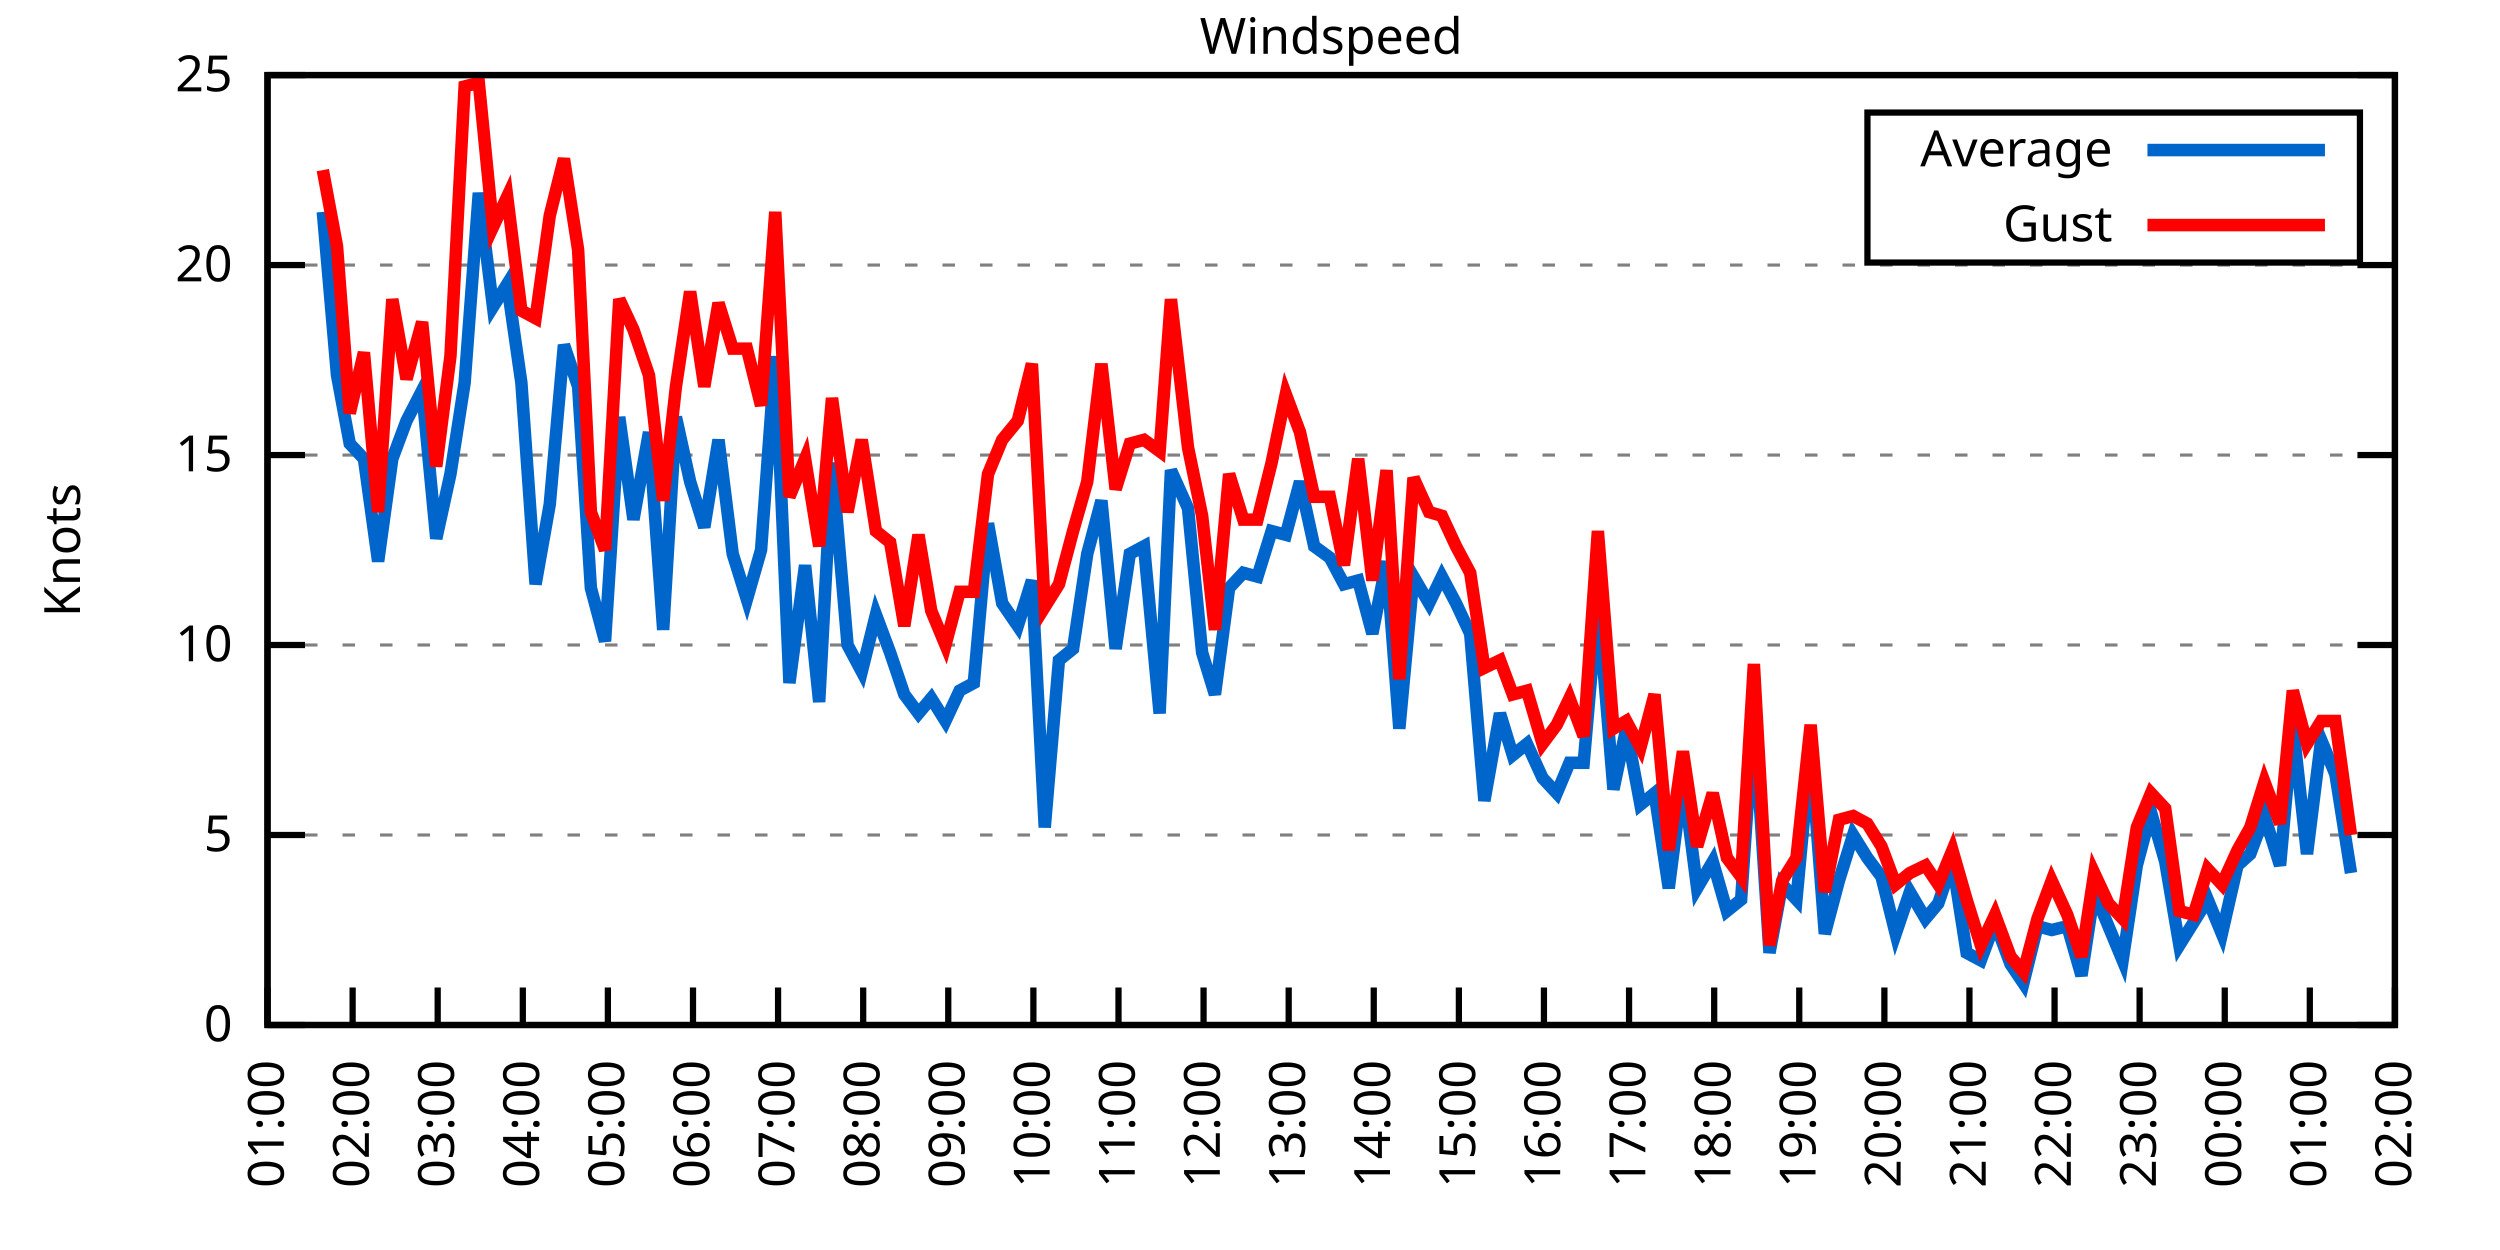
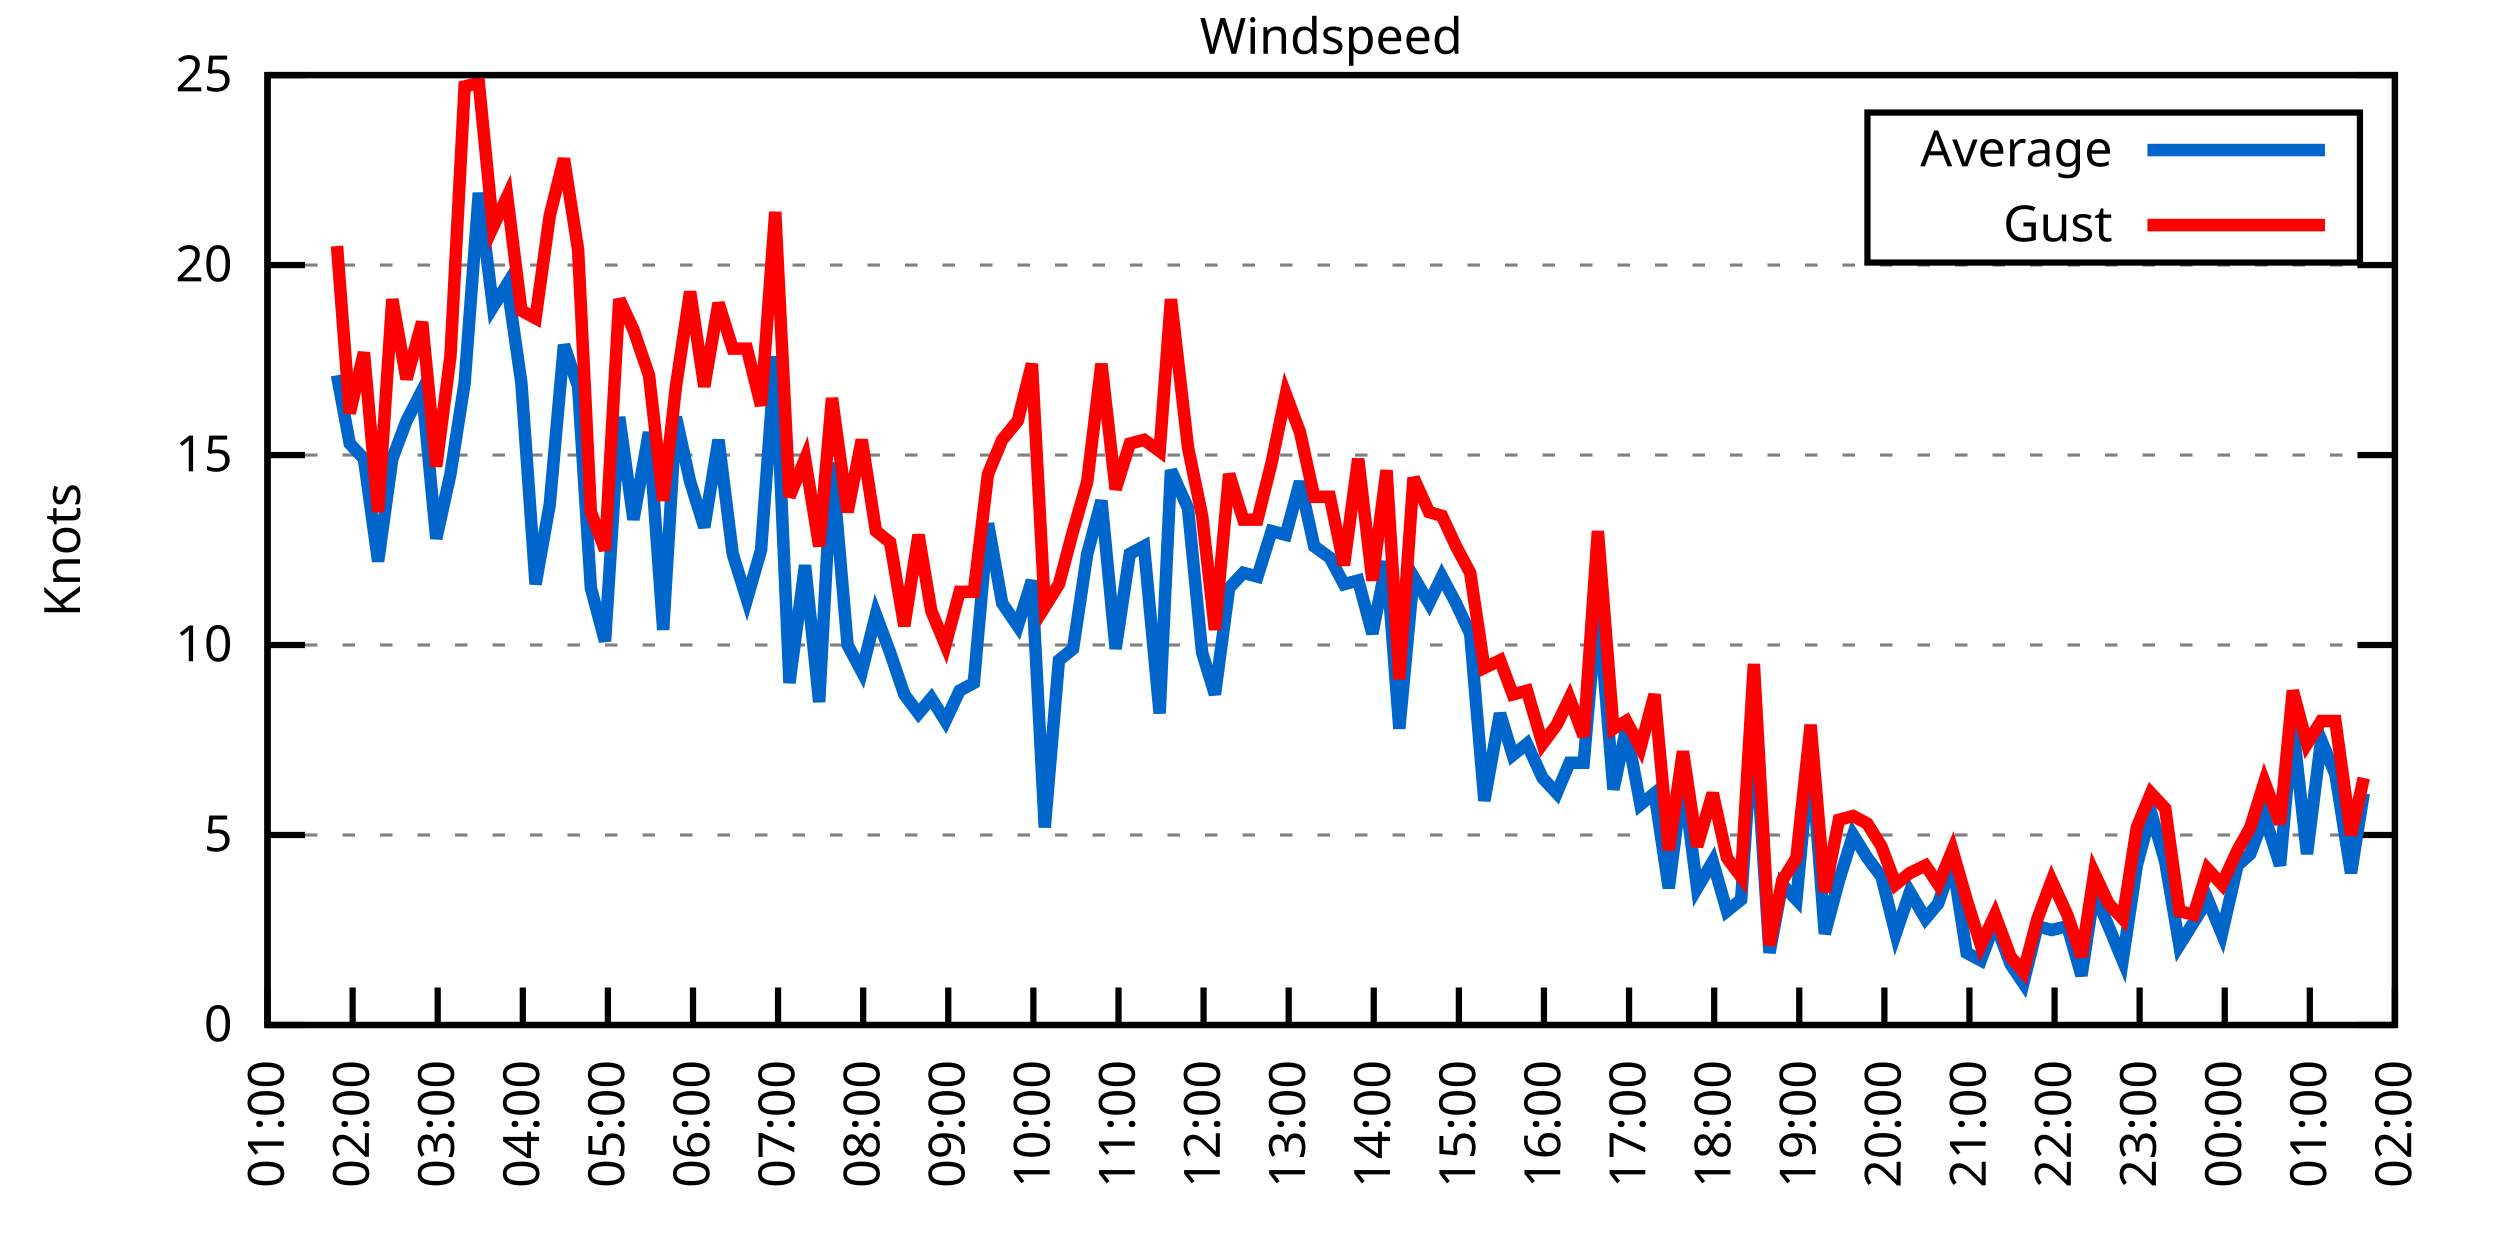
<svg xmlns="http://www.w3.org/2000/svg" xmlns:xlink="http://www.w3.org/1999/xlink" width="400" height="200" viewBox="0 0 400 200">
  <g id="gnuplot_canvas">
    <rect x="0" y="0" width="400" height="200" fill="none" />
    <defs>
      <circle id="gpDot" r="0.5" stroke-width="0.5" stroke="currentColor" />
      <path id="gpPt0" stroke-width="0.333" stroke="currentColor" d="M-1,0 h2 M0,-1 v2" />
      <path id="gpPt1" stroke-width="0.333" stroke="currentColor" d="M-1,-1 L1,1 M1,-1 L-1,1" />
      <path id="gpPt2" stroke-width="0.333" stroke="currentColor" d="M-1,0 L1,0 M0,-1 L0,1 M-1,-1 L1,1 M-1,1 L1,-1" />
      <rect id="gpPt3" stroke-width="0.333" stroke="currentColor" x="-1" y="-1" width="2" height="2" />
      <rect id="gpPt4" stroke-width="0.333" stroke="currentColor" fill="currentColor" x="-1" y="-1" width="2" height="2" />
      <circle id="gpPt5" stroke-width="0.333" stroke="currentColor" cx="0" cy="0" r="1" />
      <use xlink:href="#gpPt5" id="gpPt6" fill="currentColor" stroke="none" />
      <path id="gpPt7" stroke-width="0.333" stroke="currentColor" d="M0,-1.33 L-1.33,0.67 L1.33,0.67 z" />
      <use xlink:href="#gpPt7" id="gpPt8" fill="currentColor" stroke="none" />
      <use xlink:href="#gpPt7" id="gpPt9" stroke="currentColor" transform="rotate(180)" />
      <use xlink:href="#gpPt9" id="gpPt10" fill="currentColor" stroke="none" />
      <use xlink:href="#gpPt3" id="gpPt11" stroke="currentColor" transform="rotate(45)" />
      <use xlink:href="#gpPt11" id="gpPt12" fill="currentColor" stroke="none" />
      <path id="gpPt13" stroke-width="0.333" stroke="currentColor" d="M0,1.330 L1.265,0.411 L0.782,-1.067 L-0.782,-1.076 L-1.265,0.411 z" />
      <use xlink:href="#gpPt13" id="gpPt14" fill="currentColor" stroke="none" />
      <filter id="textbox" filterUnits="objectBoundingBox" x="0" y="0" height="1" width="1">
        <feFlood flood-color="white" flood-opacity="1" result="bgnd" />
        <feComposite in="SourceGraphic" in2="bgnd" operator="atop" />
      </filter>
      <filter id="greybox" filterUnits="objectBoundingBox" x="0" y="0" height="1" width="1">
        <feFlood flood-color="lightgrey" flood-opacity="1" result="grey" />
        <feComposite in="SourceGraphic" in2="grey" operator="atop" />
      </filter>
    </defs>
    <g fill="none" color="white" stroke="currentColor" stroke-width="1.00" stroke-linecap="butt" stroke-linejoin="miter">
</g>
    <g fill="none" color="black" stroke="currentColor" stroke-width="1.00" stroke-linecap="butt" stroke-linejoin="miter">
      <g stroke="none" shape-rendering="crispEdges">
        <polygon fill="rgb(255, 255, 255)" points="42.80,164.00 383.18,164.00 383.18,12.02 42.80,12.02 " />
      </g>
    </g>
    <g fill="none" color="black" stroke="currentColor" stroke-width="1.00" stroke-linecap="butt" stroke-linejoin="miter">
</g>
    <g fill="none" color="black" stroke="black" stroke-width="0.50" stroke-linecap="butt" stroke-linejoin="miter">
</g>
    <g fill="none" color="gray" stroke="currentColor" stroke-width="0.50" stroke-linecap="butt" stroke-linejoin="miter">
      <path stroke="gray" stroke-dasharray="2,4" class="gridline" d="M42.80,164.00 L383.19,164.00  " />
    </g>
    <g fill="none" color="gray" stroke="gray" stroke-width="1.00" stroke-linecap="butt" stroke-linejoin="miter">
</g>
    <g fill="none" color="black" stroke="currentColor" stroke-width="1.00" stroke-linecap="butt" stroke-linejoin="miter">
      <path stroke="black" d="M42.80,164.00 L48.80,164.00 M383.19,164.00 L377.19,164.00  " />
      <g transform="translate(37.20,166.60)" stroke="none" fill="black" font-family="Sans" font-size="8.00" text-anchor="end">
        <text>
          <tspan font-family="Sans"> 0</tspan>
        </text>
      </g>
    </g>
    <g fill="none" color="black" stroke="currentColor" stroke-width="1.00" stroke-linecap="butt" stroke-linejoin="miter">
</g>
    <g fill="none" color="black" stroke="black" stroke-width="0.50" stroke-linecap="butt" stroke-linejoin="miter">
</g>
    <g fill="none" color="gray" stroke="currentColor" stroke-width="0.50" stroke-linecap="butt" stroke-linejoin="miter">
      <path stroke="gray" stroke-dasharray="2,4" class="gridline" d="M42.80,133.60 L383.19,133.60  " />
    </g>
    <g fill="none" color="gray" stroke="gray" stroke-width="1.00" stroke-linecap="butt" stroke-linejoin="miter">
</g>
    <g fill="none" color="black" stroke="currentColor" stroke-width="1.00" stroke-linecap="butt" stroke-linejoin="miter">
      <path stroke="black" d="M42.80,133.60 L48.80,133.60 M383.19,133.60 L377.19,133.60  " />
      <g transform="translate(37.20,136.20)" stroke="none" fill="black" font-family="Sans" font-size="8.00" text-anchor="end">
        <text>
          <tspan font-family="Sans"> 5</tspan>
        </text>
      </g>
    </g>
    <g fill="none" color="black" stroke="currentColor" stroke-width="1.00" stroke-linecap="butt" stroke-linejoin="miter">
</g>
    <g fill="none" color="black" stroke="black" stroke-width="0.50" stroke-linecap="butt" stroke-linejoin="miter">
</g>
    <g fill="none" color="gray" stroke="currentColor" stroke-width="0.50" stroke-linecap="butt" stroke-linejoin="miter">
      <path stroke="gray" stroke-dasharray="2,4" class="gridline" d="M42.80,103.20 L383.19,103.20  " />
    </g>
    <g fill="none" color="gray" stroke="gray" stroke-width="1.00" stroke-linecap="butt" stroke-linejoin="miter">
</g>
    <g fill="none" color="black" stroke="currentColor" stroke-width="1.00" stroke-linecap="butt" stroke-linejoin="miter">
      <path stroke="black" d="M42.80,103.20 L48.80,103.20 M383.19,103.20 L377.19,103.20  " />
      <g transform="translate(37.20,105.80)" stroke="none" fill="black" font-family="Sans" font-size="8.00" text-anchor="end">
        <text>
          <tspan font-family="Sans"> 10</tspan>
        </text>
      </g>
    </g>
    <g fill="none" color="black" stroke="currentColor" stroke-width="1.00" stroke-linecap="butt" stroke-linejoin="miter">
</g>
    <g fill="none" color="black" stroke="black" stroke-width="0.50" stroke-linecap="butt" stroke-linejoin="miter">
</g>
    <g fill="none" color="gray" stroke="currentColor" stroke-width="0.50" stroke-linecap="butt" stroke-linejoin="miter">
      <path stroke="gray" stroke-dasharray="2,4" class="gridline" d="M42.80,72.81 L383.19,72.81  " />
    </g>
    <g fill="none" color="gray" stroke="gray" stroke-width="1.00" stroke-linecap="butt" stroke-linejoin="miter">
</g>
    <g fill="none" color="black" stroke="currentColor" stroke-width="1.00" stroke-linecap="butt" stroke-linejoin="miter">
      <path stroke="black" d="M42.80,72.81 L48.80,72.81 M383.19,72.81 L377.19,72.81  " />
      <g transform="translate(37.20,75.41)" stroke="none" fill="black" font-family="Sans" font-size="8.00" text-anchor="end">
        <text>
          <tspan font-family="Sans"> 15</tspan>
        </text>
      </g>
    </g>
    <g fill="none" color="black" stroke="currentColor" stroke-width="1.00" stroke-linecap="butt" stroke-linejoin="miter">
</g>
    <g fill="none" color="black" stroke="black" stroke-width="0.50" stroke-linecap="butt" stroke-linejoin="miter">
</g>
    <g fill="none" color="gray" stroke="currentColor" stroke-width="0.50" stroke-linecap="butt" stroke-linejoin="miter">
      <path stroke="gray" stroke-dasharray="2,4" class="gridline" d="M42.80,42.41 L383.19,42.41  " />
    </g>
    <g fill="none" color="gray" stroke="gray" stroke-width="1.00" stroke-linecap="butt" stroke-linejoin="miter">
</g>
    <g fill="none" color="black" stroke="currentColor" stroke-width="1.00" stroke-linecap="butt" stroke-linejoin="miter">
      <path stroke="black" d="M42.80,42.41 L48.80,42.41 M383.19,42.41 L377.19,42.41  " />
      <g transform="translate(37.20,45.01)" stroke="none" fill="black" font-family="Sans" font-size="8.00" text-anchor="end">
        <text>
          <tspan font-family="Sans"> 20</tspan>
        </text>
      </g>
    </g>
    <g fill="none" color="black" stroke="currentColor" stroke-width="1.00" stroke-linecap="butt" stroke-linejoin="miter">
</g>
    <g fill="none" color="black" stroke="black" stroke-width="0.50" stroke-linecap="butt" stroke-linejoin="miter">
</g>
    <g fill="none" color="gray" stroke="currentColor" stroke-width="0.50" stroke-linecap="butt" stroke-linejoin="miter">
      <path stroke="gray" stroke-dasharray="2,4" class="gridline" d="M42.80,12.01 L383.19,12.01  " />
    </g>
    <g fill="none" color="gray" stroke="gray" stroke-width="1.00" stroke-linecap="butt" stroke-linejoin="miter">
</g>
    <g fill="none" color="black" stroke="currentColor" stroke-width="1.00" stroke-linecap="butt" stroke-linejoin="miter">
      <path stroke="black" d="M42.80,12.01 L48.80,12.01 M383.19,12.01 L377.19,12.01  " />
      <g transform="translate(37.20,14.61)" stroke="none" fill="black" font-family="Sans" font-size="8.00" text-anchor="end">
        <text>
          <tspan font-family="Sans"> 25</tspan>
        </text>
      </g>
    </g>
    <g fill="none" color="black" stroke="currentColor" stroke-width="1.00" stroke-linecap="butt" stroke-linejoin="miter">
      <path stroke="black" d="M42.80,164.00 L42.80,158.00  " />
      <g transform="translate(45.40,169.60) rotate(270.00)" stroke="none" fill="black" font-family="Sans" font-size="8.00" text-anchor="end">
        <text>
          <tspan font-family="Sans">01:00</tspan>
        </text>
      </g>
    </g>
    <g fill="none" color="black" stroke="currentColor" stroke-width="1.00" stroke-linecap="butt" stroke-linejoin="miter">
      <path stroke="black" d="M56.42,164.00 L56.42,158.00  " />
      <g transform="translate(59.02,169.60) rotate(270.00)" stroke="none" fill="black" font-family="Sans" font-size="8.00" text-anchor="end">
        <text>
          <tspan font-family="Sans">02:00</tspan>
        </text>
      </g>
    </g>
    <g fill="none" color="black" stroke="currentColor" stroke-width="1.00" stroke-linecap="butt" stroke-linejoin="miter">
      <path stroke="black" d="M70.03,164.00 L70.03,158.00  " />
      <g transform="translate(72.63,169.60) rotate(270.00)" stroke="none" fill="black" font-family="Sans" font-size="8.00" text-anchor="end">
        <text>
          <tspan font-family="Sans">03:00</tspan>
        </text>
      </g>
    </g>
    <g fill="none" color="black" stroke="currentColor" stroke-width="1.00" stroke-linecap="butt" stroke-linejoin="miter">
      <path stroke="black" d="M83.65,164.00 L83.65,158.00  " />
      <g transform="translate(86.25,169.60) rotate(270.00)" stroke="none" fill="black" font-family="Sans" font-size="8.00" text-anchor="end">
        <text>
          <tspan font-family="Sans">04:00</tspan>
        </text>
      </g>
    </g>
    <g fill="none" color="black" stroke="currentColor" stroke-width="1.00" stroke-linecap="butt" stroke-linejoin="miter">
      <path stroke="black" d="M97.26,164.00 L97.26,158.00  " />
      <g transform="translate(99.86,169.60) rotate(270.00)" stroke="none" fill="black" font-family="Sans" font-size="8.00" text-anchor="end">
        <text>
          <tspan font-family="Sans">05:00</tspan>
        </text>
      </g>
    </g>
    <g fill="none" color="black" stroke="currentColor" stroke-width="1.00" stroke-linecap="butt" stroke-linejoin="miter">
      <path stroke="black" d="M110.88,164.00 L110.88,158.00  " />
      <g transform="translate(113.48,169.60) rotate(270.00)" stroke="none" fill="black" font-family="Sans" font-size="8.00" text-anchor="end">
        <text>
          <tspan font-family="Sans">06:00</tspan>
        </text>
      </g>
    </g>
    <g fill="none" color="black" stroke="currentColor" stroke-width="1.00" stroke-linecap="butt" stroke-linejoin="miter">
      <path stroke="black" d="M124.49,164.00 L124.49,158.00  " />
      <g transform="translate(127.09,169.60) rotate(270.00)" stroke="none" fill="black" font-family="Sans" font-size="8.00" text-anchor="end">
        <text>
          <tspan font-family="Sans">07:00</tspan>
        </text>
      </g>
    </g>
    <g fill="none" color="black" stroke="currentColor" stroke-width="1.00" stroke-linecap="butt" stroke-linejoin="miter">
      <path stroke="black" d="M138.11,164.00 L138.11,158.00  " />
      <g transform="translate(140.71,169.60) rotate(270.00)" stroke="none" fill="black" font-family="Sans" font-size="8.00" text-anchor="end">
        <text>
          <tspan font-family="Sans">08:00</tspan>
        </text>
      </g>
    </g>
    <g fill="none" color="black" stroke="currentColor" stroke-width="1.00" stroke-linecap="butt" stroke-linejoin="miter">
      <path stroke="black" d="M151.72,164.00 L151.72,158.00  " />
      <g transform="translate(154.32,169.60) rotate(270.00)" stroke="none" fill="black" font-family="Sans" font-size="8.00" text-anchor="end">
        <text>
          <tspan font-family="Sans">09:00</tspan>
        </text>
      </g>
    </g>
    <g fill="none" color="black" stroke="currentColor" stroke-width="1.00" stroke-linecap="butt" stroke-linejoin="miter">
      <path stroke="black" d="M165.34,164.00 L165.34,158.00  " />
      <g transform="translate(167.94,169.60) rotate(270.00)" stroke="none" fill="black" font-family="Sans" font-size="8.00" text-anchor="end">
        <text>
          <tspan font-family="Sans">10:00</tspan>
        </text>
      </g>
    </g>
    <g fill="none" color="black" stroke="currentColor" stroke-width="1.00" stroke-linecap="butt" stroke-linejoin="miter">
      <path stroke="black" d="M178.96,164.00 L178.96,158.00  " />
      <g transform="translate(181.56,169.60) rotate(270.00)" stroke="none" fill="black" font-family="Sans" font-size="8.00" text-anchor="end">
        <text>
          <tspan font-family="Sans">11:00</tspan>
        </text>
      </g>
    </g>
    <g fill="none" color="black" stroke="currentColor" stroke-width="1.00" stroke-linecap="butt" stroke-linejoin="miter">
      <path stroke="black" d="M192.57,164.00 L192.57,158.00  " />
      <g transform="translate(195.17,169.60) rotate(270.00)" stroke="none" fill="black" font-family="Sans" font-size="8.00" text-anchor="end">
        <text>
          <tspan font-family="Sans">12:00</tspan>
        </text>
      </g>
    </g>
    <g fill="none" color="black" stroke="currentColor" stroke-width="1.00" stroke-linecap="butt" stroke-linejoin="miter">
      <path stroke="black" d="M206.19,164.00 L206.19,158.00  " />
      <g transform="translate(208.79,169.60) rotate(270.00)" stroke="none" fill="black" font-family="Sans" font-size="8.00" text-anchor="end">
        <text>
          <tspan font-family="Sans">13:00</tspan>
        </text>
      </g>
    </g>
    <g fill="none" color="black" stroke="currentColor" stroke-width="1.00" stroke-linecap="butt" stroke-linejoin="miter">
      <path stroke="black" d="M219.80,164.00 L219.80,158.00  " />
      <g transform="translate(222.40,169.60) rotate(270.00)" stroke="none" fill="black" font-family="Sans" font-size="8.00" text-anchor="end">
        <text>
          <tspan font-family="Sans">14:00</tspan>
        </text>
      </g>
    </g>
    <g fill="none" color="black" stroke="currentColor" stroke-width="1.00" stroke-linecap="butt" stroke-linejoin="miter">
      <path stroke="black" d="M233.42,164.00 L233.42,158.00  " />
      <g transform="translate(236.02,169.60) rotate(270.00)" stroke="none" fill="black" font-family="Sans" font-size="8.00" text-anchor="end">
        <text>
          <tspan font-family="Sans">15:00</tspan>
        </text>
      </g>
    </g>
    <g fill="none" color="black" stroke="currentColor" stroke-width="1.00" stroke-linecap="butt" stroke-linejoin="miter">
      <path stroke="black" d="M247.03,164.00 L247.03,158.00  " />
      <g transform="translate(249.63,169.60) rotate(270.00)" stroke="none" fill="black" font-family="Sans" font-size="8.00" text-anchor="end">
        <text>
          <tspan font-family="Sans">16:00</tspan>
        </text>
      </g>
    </g>
    <g fill="none" color="black" stroke="currentColor" stroke-width="1.00" stroke-linecap="butt" stroke-linejoin="miter">
      <path stroke="black" d="M260.65,164.00 L260.65,158.00  " />
      <g transform="translate(263.25,169.60) rotate(270.00)" stroke="none" fill="black" font-family="Sans" font-size="8.00" text-anchor="end">
        <text>
          <tspan font-family="Sans">17:00</tspan>
        </text>
      </g>
    </g>
    <g fill="none" color="black" stroke="currentColor" stroke-width="1.00" stroke-linecap="butt" stroke-linejoin="miter">
      <path stroke="black" d="M274.27,164.00 L274.27,158.00  " />
      <g transform="translate(276.87,169.60) rotate(270.00)" stroke="none" fill="black" font-family="Sans" font-size="8.00" text-anchor="end">
        <text>
          <tspan font-family="Sans">18:00</tspan>
        </text>
      </g>
    </g>
    <g fill="none" color="black" stroke="currentColor" stroke-width="1.00" stroke-linecap="butt" stroke-linejoin="miter">
      <path stroke="black" d="M287.88,164.00 L287.88,158.00  " />
      <g transform="translate(290.48,169.60) rotate(270.00)" stroke="none" fill="black" font-family="Sans" font-size="8.00" text-anchor="end">
        <text>
          <tspan font-family="Sans">19:00</tspan>
        </text>
      </g>
    </g>
    <g fill="none" color="black" stroke="currentColor" stroke-width="1.00" stroke-linecap="butt" stroke-linejoin="miter">
      <path stroke="black" d="M301.50,164.00 L301.50,158.00  " />
      <g transform="translate(304.10,169.60) rotate(270.00)" stroke="none" fill="black" font-family="Sans" font-size="8.00" text-anchor="end">
        <text>
          <tspan font-family="Sans">20:00</tspan>
        </text>
      </g>
    </g>
    <g fill="none" color="black" stroke="currentColor" stroke-width="1.00" stroke-linecap="butt" stroke-linejoin="miter">
      <path stroke="black" d="M315.11,164.00 L315.11,158.00  " />
      <g transform="translate(317.71,169.60) rotate(270.00)" stroke="none" fill="black" font-family="Sans" font-size="8.00" text-anchor="end">
        <text>
          <tspan font-family="Sans">21:00</tspan>
        </text>
      </g>
    </g>
    <g fill="none" color="black" stroke="currentColor" stroke-width="1.00" stroke-linecap="butt" stroke-linejoin="miter">
      <path stroke="black" d="M328.73,164.00 L328.73,158.00  " />
      <g transform="translate(331.33,169.60) rotate(270.00)" stroke="none" fill="black" font-family="Sans" font-size="8.00" text-anchor="end">
        <text>
          <tspan font-family="Sans">22:00</tspan>
        </text>
      </g>
    </g>
    <g fill="none" color="black" stroke="currentColor" stroke-width="1.00" stroke-linecap="butt" stroke-linejoin="miter">
      <path stroke="black" d="M342.34,164.00 L342.34,158.00  " />
      <g transform="translate(344.94,169.60) rotate(270.00)" stroke="none" fill="black" font-family="Sans" font-size="8.00" text-anchor="end">
        <text>
          <tspan font-family="Sans">23:00</tspan>
        </text>
      </g>
    </g>
    <g fill="none" color="black" stroke="currentColor" stroke-width="1.00" stroke-linecap="butt" stroke-linejoin="miter">
      <path stroke="black" d="M355.96,164.00 L355.96,158.00  " />
      <g transform="translate(358.56,169.60) rotate(270.00)" stroke="none" fill="black" font-family="Sans" font-size="8.00" text-anchor="end">
        <text>
          <tspan font-family="Sans">00:00</tspan>
        </text>
      </g>
    </g>
    <g fill="none" color="black" stroke="currentColor" stroke-width="1.00" stroke-linecap="butt" stroke-linejoin="miter">
      <path stroke="black" d="M369.57,164.00 L369.57,158.00  " />
      <g transform="translate(372.17,169.60) rotate(270.00)" stroke="none" fill="black" font-family="Sans" font-size="8.00" text-anchor="end">
        <text>
          <tspan font-family="Sans">01:00</tspan>
        </text>
      </g>
    </g>
    <g fill="none" color="black" stroke="currentColor" stroke-width="1.00" stroke-linecap="butt" stroke-linejoin="miter">
      <path stroke="black" d="M383.19,164.00 L383.19,158.00  " />
      <g transform="translate(385.79,169.60) rotate(270.00)" stroke="none" fill="black" font-family="Sans" font-size="8.00" text-anchor="end">
        <text>
          <tspan font-family="Sans">02:00</tspan>
        </text>
      </g>
    </g>
    <g fill="none" color="black" stroke="currentColor" stroke-width="1.00" stroke-linecap="butt" stroke-linejoin="miter">
</g>
    <g fill="none" color="black" stroke="currentColor" stroke-width="1.00" stroke-linecap="butt" stroke-linejoin="miter">
      <path stroke="black" d="M42.80,12.01 L42.80,164.00 L383.19,164.00 L383.19,12.01 L42.80,12.01 Z  " />
    </g>
    <g fill="none" color="black" stroke="currentColor" stroke-width="1.00" stroke-linecap="butt" stroke-linejoin="miter">
</g>
    <g fill="none" color="black" stroke="currentColor" stroke-width="1.00" stroke-linecap="butt" stroke-linejoin="miter">
      <path stroke="black" d="M298.79,42.01 L298.79,18.01 L377.59,18.01 L377.59,42.01 L298.79,42.01 Z  " />
    </g>
    <g id="Windspeed_plot_1">
      <g fill="none" color="white" stroke="black" stroke-width="2.00" stroke-linecap="butt" stroke-linejoin="miter">
</g>
      <g fill="none" color="black" stroke="currentColor" stroke-width="2.00" stroke-linecap="butt" stroke-linejoin="miter">
        <g transform="translate(337.99,26.61)" stroke="none" fill="black" font-family="Sans" font-size="8.00" text-anchor="end">
          <text>
            <tspan font-family="Sans">Average</tspan>
          </text>
        </g>
      </g>
      <g fill="none" color="black" stroke="currentColor" stroke-width="2.00" stroke-linecap="butt" stroke-linejoin="miter">
-         <path stroke="rgb(  0, 102, 204)" d="M343.59,24.01 L371.99,24.01 M51.65,33.90 L53.92,60.04 L55.96,70.98 L58.23,73.41 L60.50,89.83 L62.77,73.41   L65.04,67.33 L67.54,62.47 L69.80,86.18 L72.07,75.85 L74.34,61.25 L76.61,30.86 L78.88,49.10 L81.15,45.45   L83.42,61.25 L85.69,93.48 L87.96,80.71 L90.23,55.18 L92.50,61.86 L94.54,94.08 L96.81,102.60 L99.08,66.73   L101.35,83.14 L103.84,69.16 L106.11,100.77 L108.15,66.73 L110.42,77.06 L112.69,84.36 L114.96,70.37 L117.23,88.61   L119.50,95.91 L121.77,88.00 L124.04,57.00 L126.31,109.28 L128.81,90.44 L131.07,112.32 L133.12,74.02 L135.61,103.20   L137.88,107.46 L140.15,98.34 L142.42,104.42 L144.69,111.11 L146.96,114.15 L149.00,111.72 L151.27,115.36 L153.54,110.50   L155.81,109.28 L158.08,83.75 L160.35,96.52 L162.84,100.16 L165.11,92.87 L167.16,132.39 L169.43,105.64 L171.69,103.81   L173.96,88.61 L176.23,80.10 L178.50,103.81 L180.77,88.61 L183.04,87.40 L185.54,114.15 L187.35,75.24 L190.08,81.32   L192.34,104.42 L194.39,111.11 L196.66,94.08 L198.93,91.65 L201.19,92.26 L203.46,84.97 L205.73,85.57 L208.00,77.06   L210.27,87.40 L212.77,89.22 L215.04,93.48 L217.31,92.87 L219.58,101.38 L221.85,89.83 L223.89,116.58 L226.16,92.26   L228.65,96.52 L230.70,92.26 L232.96,96.52 L235.23,101.38 L237.50,128.13 L240.00,114.15 L242.04,120.83 L244.31,119.01   L246.81,124.48 L249.08,126.91 L251.12,122.05 L253.39,122.05 L255.66,95.91 L258.15,126.31 L260.20,116.58 L262.47,128.74   L264.73,126.91 L267.00,142.11 L269.27,124.48 L271.54,142.11 L274.04,137.86 L276.31,145.76 L278.58,143.94 L280.62,114.15   L283.12,152.45 L285.16,141.51 L287.43,143.94 L289.70,119.62 L291.97,149.41 L294.23,140.90 L296.50,133.60 L298.77,137.25   L301.04,140.29 L303.31,149.41 L305.58,142.72 L308.08,146.98 L310.12,144.55 L312.39,137.86 L314.66,152.45 L316.93,153.66   L319.20,147.59 L321.69,154.27 L323.74,157.31 L326.00,148.19 L328.27,148.80 L330.77,148.19 L333.04,156.10 L335.08,142.72   L337.35,148.19 L339.62,153.66 L341.89,138.47 L344.16,129.95 L346.43,137.86 L348.70,151.23 L350.97,147.59 L353.24,143.94   L355.50,149.41 L358.00,138.47 L360.04,136.64 L362.31,130.56 L364.81,138.47 L366.85,115.97 L369.12,136.64 L371.39,118.40   L373.66,123.87 L376.16,139.68  " />
+         <path stroke="rgb(  0, 102, 204)" d="M343.59,24.01 L371.99,24.01 M53.92,60.04 L55.96,70.98 L58.23,73.41 L60.50,89.83 L62.77,73.41 L65.04,67.33   L67.54,62.47 L69.80,86.18 L72.07,75.85 L74.34,61.25 L76.61,30.86 L78.88,49.10 L81.15,45.45 L83.42,61.25   L85.69,93.48 L87.96,80.71 L90.23,55.18 L92.50,61.86 L94.54,94.08 L96.81,102.60 L99.08,66.73 L101.35,83.14   L103.84,69.16 L106.11,100.77 L108.15,66.73 L110.42,77.06 L112.69,84.36 L114.96,70.37 L117.23,88.61 L119.50,95.91   L121.77,88.00 L124.04,57.00 L126.31,109.28 L128.81,90.44 L131.07,112.32 L133.12,74.02 L135.61,103.20 L137.88,107.46   L140.15,98.34 L142.42,104.42 L144.69,111.11 L146.96,114.15 L149.00,111.72 L151.27,115.36 L153.54,110.50 L155.81,109.28   L158.08,83.75 L160.35,96.52 L162.84,100.16 L165.11,92.87 L167.16,132.39 L169.43,105.64 L171.69,103.81 L173.96,88.61   L176.23,80.10 L178.50,103.81 L180.77,88.61 L183.04,87.40 L185.54,114.15 L187.35,75.24 L190.08,81.32 L192.34,104.42   L194.39,111.11 L196.66,94.08 L198.93,91.65 L201.19,92.26 L203.46,84.97 L205.73,85.57 L208.00,77.06 L210.27,87.40   L212.77,89.22 L215.04,93.48 L217.31,92.87 L219.58,101.38 L221.85,89.83 L223.89,116.58 L226.16,92.26 L228.65,96.52   L230.70,92.26 L232.96,96.52 L235.23,101.38 L237.50,128.13 L240.00,114.15 L242.04,120.83 L244.31,119.01 L246.81,124.48   L249.08,126.91 L251.12,122.05 L253.39,122.05 L255.66,95.91 L258.15,126.31 L260.20,116.58 L262.47,128.74 L264.73,126.91   L267.00,142.11 L269.27,124.48 L271.54,142.11 L274.04,137.86 L276.31,145.76 L278.58,143.94 L280.62,114.15 L283.12,152.45   L285.16,141.51 L287.43,143.94 L289.70,119.62 L291.97,149.41 L294.23,140.90 L296.50,133.60 L298.77,137.25 L301.04,140.29   L303.31,149.41 L305.58,142.72 L308.08,146.98 L310.12,144.55 L312.39,137.86 L314.66,152.45 L316.93,153.66 L319.20,147.59   L321.69,154.27 L323.74,157.31 L326.00,148.19 L328.27,148.80 L330.77,148.19 L333.04,156.10 L335.08,142.72 L337.35,148.19   L339.62,153.66 L341.89,138.47 L344.16,129.95 L346.43,137.86 L348.70,151.23 L350.97,147.59 L353.24,143.94 L355.50,149.41   L358.00,138.47 L360.04,136.64 L362.31,130.56 L364.81,138.47 L366.85,115.97 L369.12,136.64 L371.39,118.40 L373.66,123.87   L376.16,139.68 L378.20,126.91  " />
      </g>
    </g>
    <g id="Windspeed_plot_2">
      <g fill="none" color="black" stroke="currentColor" stroke-width="2.00" stroke-linecap="butt" stroke-linejoin="miter">
        <g transform="translate(337.99,38.61)" stroke="none" fill="black" font-family="Sans" font-size="8.00" text-anchor="end">
          <text>
            <tspan font-family="Sans">Gust</tspan>
          </text>
        </g>
      </g>
      <g fill="none" color="black" stroke="currentColor" stroke-width="2.00" stroke-linecap="butt" stroke-linejoin="miter">
-         <path stroke="rgb(255,   0,   0)" d="M343.59,36.01 L371.99,36.01 M51.65,27.21 L53.92,39.37 L55.96,66.12 L58.23,56.39 L60.50,81.93 L62.77,47.88   L65.04,60.65 L67.54,51.53 L69.80,74.63 L72.07,57.00 L74.34,13.83 L76.61,13.23 L78.88,36.33 L81.15,31.46   L83.42,49.70 L85.69,50.92 L87.96,34.50 L90.23,25.39 L92.50,39.98 L94.54,81.93 L96.81,88.00 L99.08,47.88   L101.35,52.74 L103.84,60.04 L106.11,80.10 L108.15,61.86 L110.42,46.66 L112.69,61.86 L114.96,48.49 L117.23,55.78   L119.50,55.78 L121.77,64.90 L124.04,33.90 L126.31,79.49 L128.81,73.41 L131.07,87.40 L133.12,63.69 L135.61,81.93   L137.88,70.37 L140.15,84.97 L142.42,86.79 L144.69,100.16 L146.96,85.57 L149.00,97.73 L151.27,103.20 L153.54,94.69   L155.81,94.69 L158.08,75.85 L160.35,70.37 L162.84,67.33 L165.11,58.21 L167.16,97.12 L169.43,93.48 L171.69,84.97   L173.96,77.06 L176.23,58.21 L178.50,78.28 L180.77,70.98 L183.04,70.37 L185.54,72.20 L187.35,47.88 L190.08,71.59   L192.34,82.53 L194.39,100.77 L196.66,75.85 L198.93,83.14 L201.19,83.14 L203.46,74.02 L205.73,63.08 L208.00,69.16   L210.27,79.49 L212.77,79.49 L215.04,90.44 L217.31,73.41 L219.58,92.87 L221.85,75.24 L223.89,108.68 L226.16,76.45   L228.65,81.93 L230.70,82.53 L232.96,87.40 L235.23,91.65 L237.50,106.85 L240.00,105.64 L242.04,111.11 L244.31,110.50   L246.81,119.01 L249.08,115.97 L251.12,111.72 L253.39,117.80 L255.66,84.97 L258.15,116.58 L260.20,115.36 L262.47,119.62   L264.73,111.11 L267.00,136.03 L269.27,120.23 L271.54,135.43 L274.04,126.91 L276.31,137.25 L278.58,140.29 L280.62,106.24   L283.12,151.23 L285.16,140.90 L287.43,137.25 L289.70,115.97 L291.97,142.72 L294.23,131.17 L296.50,130.56 L298.77,131.78   L301.04,135.43 L303.31,141.51 L305.58,139.68 L308.08,138.47 L310.12,141.51 L312.39,136.03 L314.66,143.94 L316.93,151.23   L319.20,146.37 L321.69,153.06 L323.74,155.49 L326.00,146.98 L328.27,140.90 L330.77,146.37 L333.04,153.06 L335.08,139.68   L337.35,144.55 L339.62,146.98 L341.89,132.39 L344.16,126.91 L346.43,129.35 L348.70,145.76 L350.97,146.37 L353.24,139.07   L355.50,141.51 L358.00,136.03 L360.04,132.39 L362.31,125.09 L364.81,131.78 L366.85,110.50 L369.12,119.01 L371.39,115.36   L373.66,115.36 L376.16,133.60  " />
+         <path stroke="rgb(255,   0,   0)" d="M343.59,36.01 L371.99,36.01 M53.92,39.37 L55.96,66.12 L58.23,56.39 L60.50,81.93 L62.77,47.88 L65.04,60.65   L67.54,51.53 L69.80,74.63 L72.07,57.00 L74.34,13.83 L76.61,13.23 L78.88,36.33 L81.15,31.46 L83.42,49.70   L85.69,50.92 L87.96,34.50 L90.23,25.39 L92.50,39.98 L94.54,81.93 L96.81,88.00 L99.08,47.88 L101.35,52.74   L103.84,60.04 L106.11,80.10 L108.15,61.86 L110.42,46.66 L112.69,61.86 L114.96,48.49 L117.23,55.78 L119.50,55.78   L121.77,64.90 L124.04,33.90 L126.31,79.49 L128.81,73.41 L131.07,87.40 L133.12,63.69 L135.61,81.93 L137.88,70.37   L140.15,84.97 L142.42,86.79 L144.69,100.16 L146.96,85.57 L149.00,97.73 L151.27,103.20 L153.54,94.69 L155.81,94.69   L158.08,75.85 L160.35,70.37 L162.84,67.33 L165.11,58.21 L167.16,97.12 L169.43,93.48 L171.69,84.97 L173.96,77.06   L176.23,58.21 L178.50,78.28 L180.77,70.98 L183.04,70.37 L185.54,72.20 L187.35,47.88 L190.08,71.59 L192.34,82.53   L194.39,100.77 L196.66,75.85 L198.93,83.14 L201.19,83.14 L203.46,74.02 L205.73,63.08 L208.00,69.16 L210.27,79.49   L212.77,79.49 L215.04,90.44 L217.31,73.41 L219.58,92.87 L221.85,75.24 L223.89,108.68 L226.16,76.45 L228.65,81.93   L230.70,82.53 L232.96,87.40 L235.23,91.65 L237.50,106.85 L240.00,105.64 L242.04,111.11 L244.31,110.50 L246.81,119.01   L249.08,115.97 L251.12,111.72 L253.39,117.80 L255.66,84.97 L258.15,116.58 L260.20,115.36 L262.47,119.62 L264.73,111.11   L267.00,136.03 L269.27,120.23 L271.54,135.43 L274.04,126.91 L276.31,137.25 L278.58,140.29 L280.62,106.24 L283.12,151.23   L285.16,140.90 L287.43,137.25 L289.70,115.97 L291.97,142.72 L294.23,131.17 L296.50,130.56 L298.77,131.78 L301.04,135.43   L303.31,141.51 L305.58,139.68 L308.08,138.47 L310.12,141.51 L312.39,136.03 L314.66,143.94 L316.93,151.23 L319.20,146.37   L321.69,153.06 L323.74,155.49 L326.00,146.98 L328.27,140.90 L330.77,146.37 L333.04,153.06 L335.08,139.68 L337.35,144.55   L339.62,146.98 L341.89,132.39 L344.16,126.91 L346.43,129.35 L348.70,145.76 L350.97,146.37 L353.24,139.07 L355.50,141.51   L358.00,136.03 L360.04,132.39 L362.31,125.09 L364.81,131.78 L366.85,110.50 L369.12,119.01 L371.39,115.36 L373.66,115.36   L376.16,133.60 L378.20,124.48  " />
      </g>
    </g>
    <g fill="none" color="black" stroke="currentColor" stroke-width="2.00" stroke-linecap="butt" stroke-linejoin="miter">
</g>
    <g fill="none" color="black" stroke="black" stroke-width="1.00" stroke-linecap="butt" stroke-linejoin="miter">
</g>
    <g fill="none" color="black" stroke="currentColor" stroke-width="1.00" stroke-linecap="butt" stroke-linejoin="miter">
      <path stroke="black" d="M42.80,12.01 L42.80,164.00 L383.19,164.00 L383.19,12.01 L42.80,12.01 Z  " />
      <g transform="translate(12.80,88.01) rotate(270.00)" stroke="none" fill="black" font-family="Sans" font-size="8.00" text-anchor="middle">
        <text>
          <tspan font-family="Sans">Knots</tspan>
        </text>
      </g>
    </g>
    <g fill="none" color="black" stroke="currentColor" stroke-width="1.00" stroke-linecap="butt" stroke-linejoin="miter">
</g>
    <g fill="none" color="black" stroke="currentColor" stroke-width="1.00" stroke-linecap="butt" stroke-linejoin="miter">
      <g transform="translate(212.99,8.61)" stroke="none" fill="black" font-family="Sans" font-size="8.00" text-anchor="middle">
        <text>
          <tspan font-family="Sans">Windspeed</tspan>
        </text>
      </g>
    </g>
    <g fill="none" color="black" stroke="currentColor" stroke-width="1.00" stroke-linecap="butt" stroke-linejoin="miter">
</g>
  </g>
</svg>
